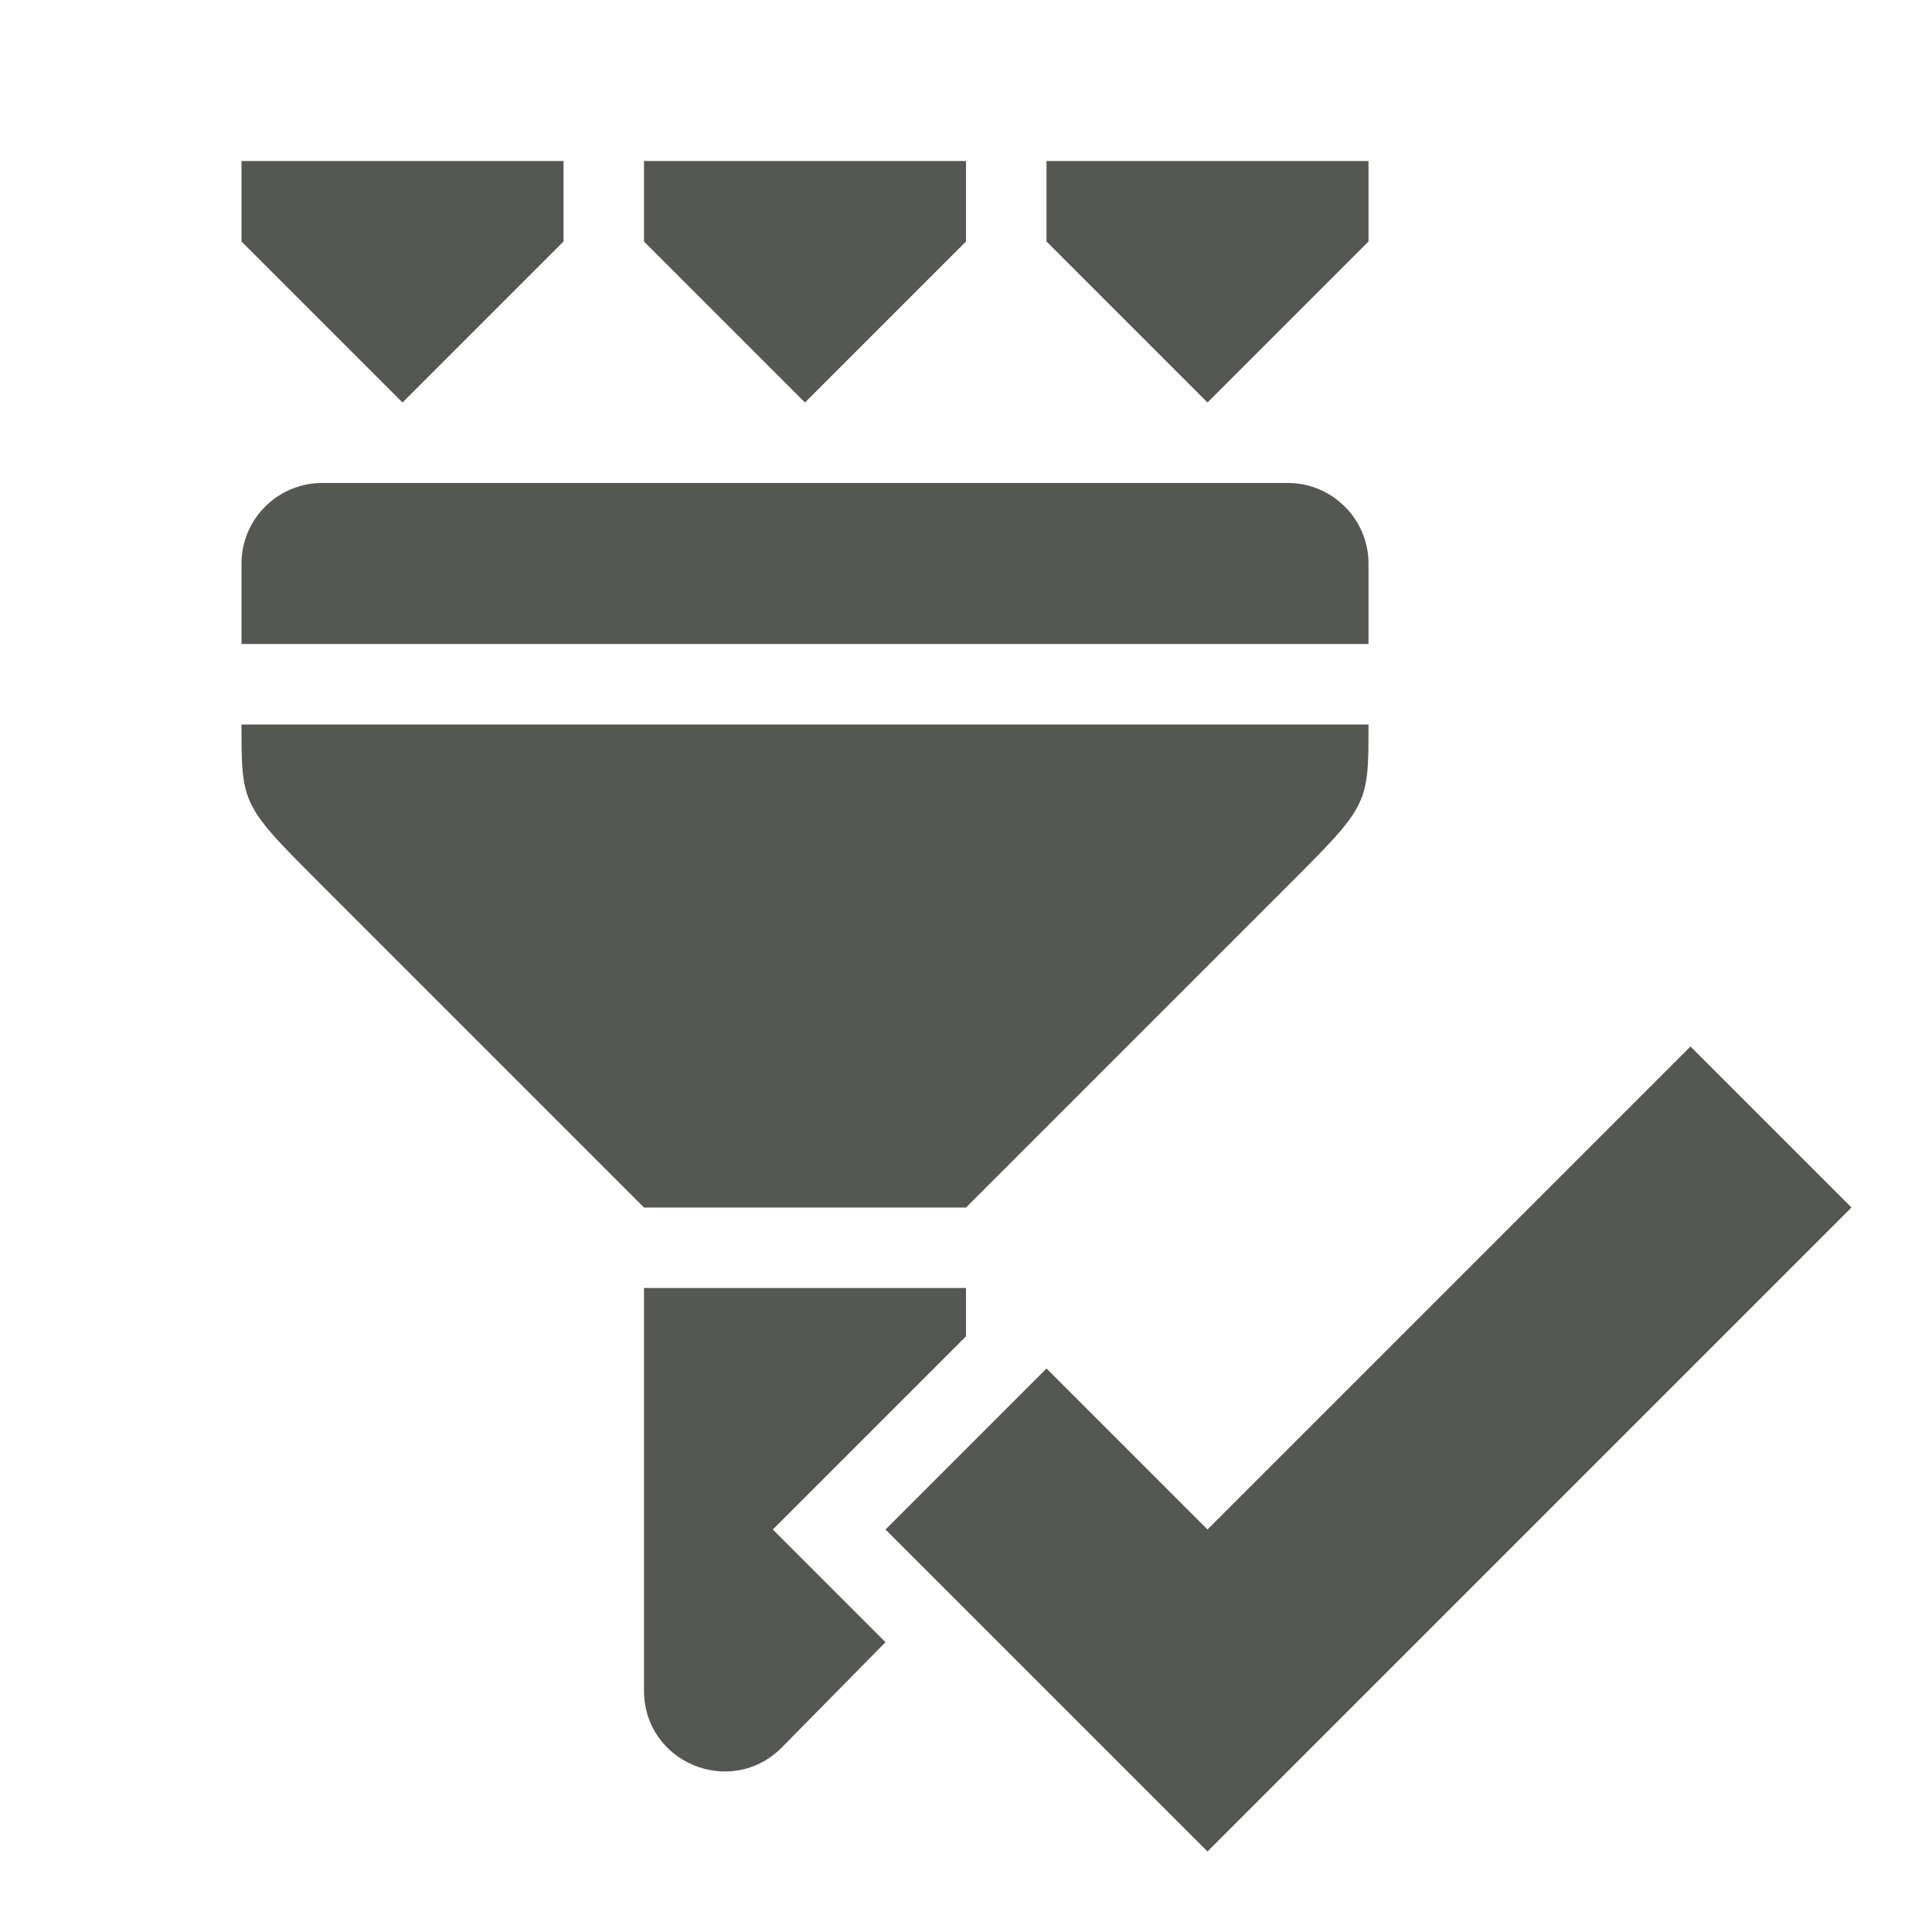
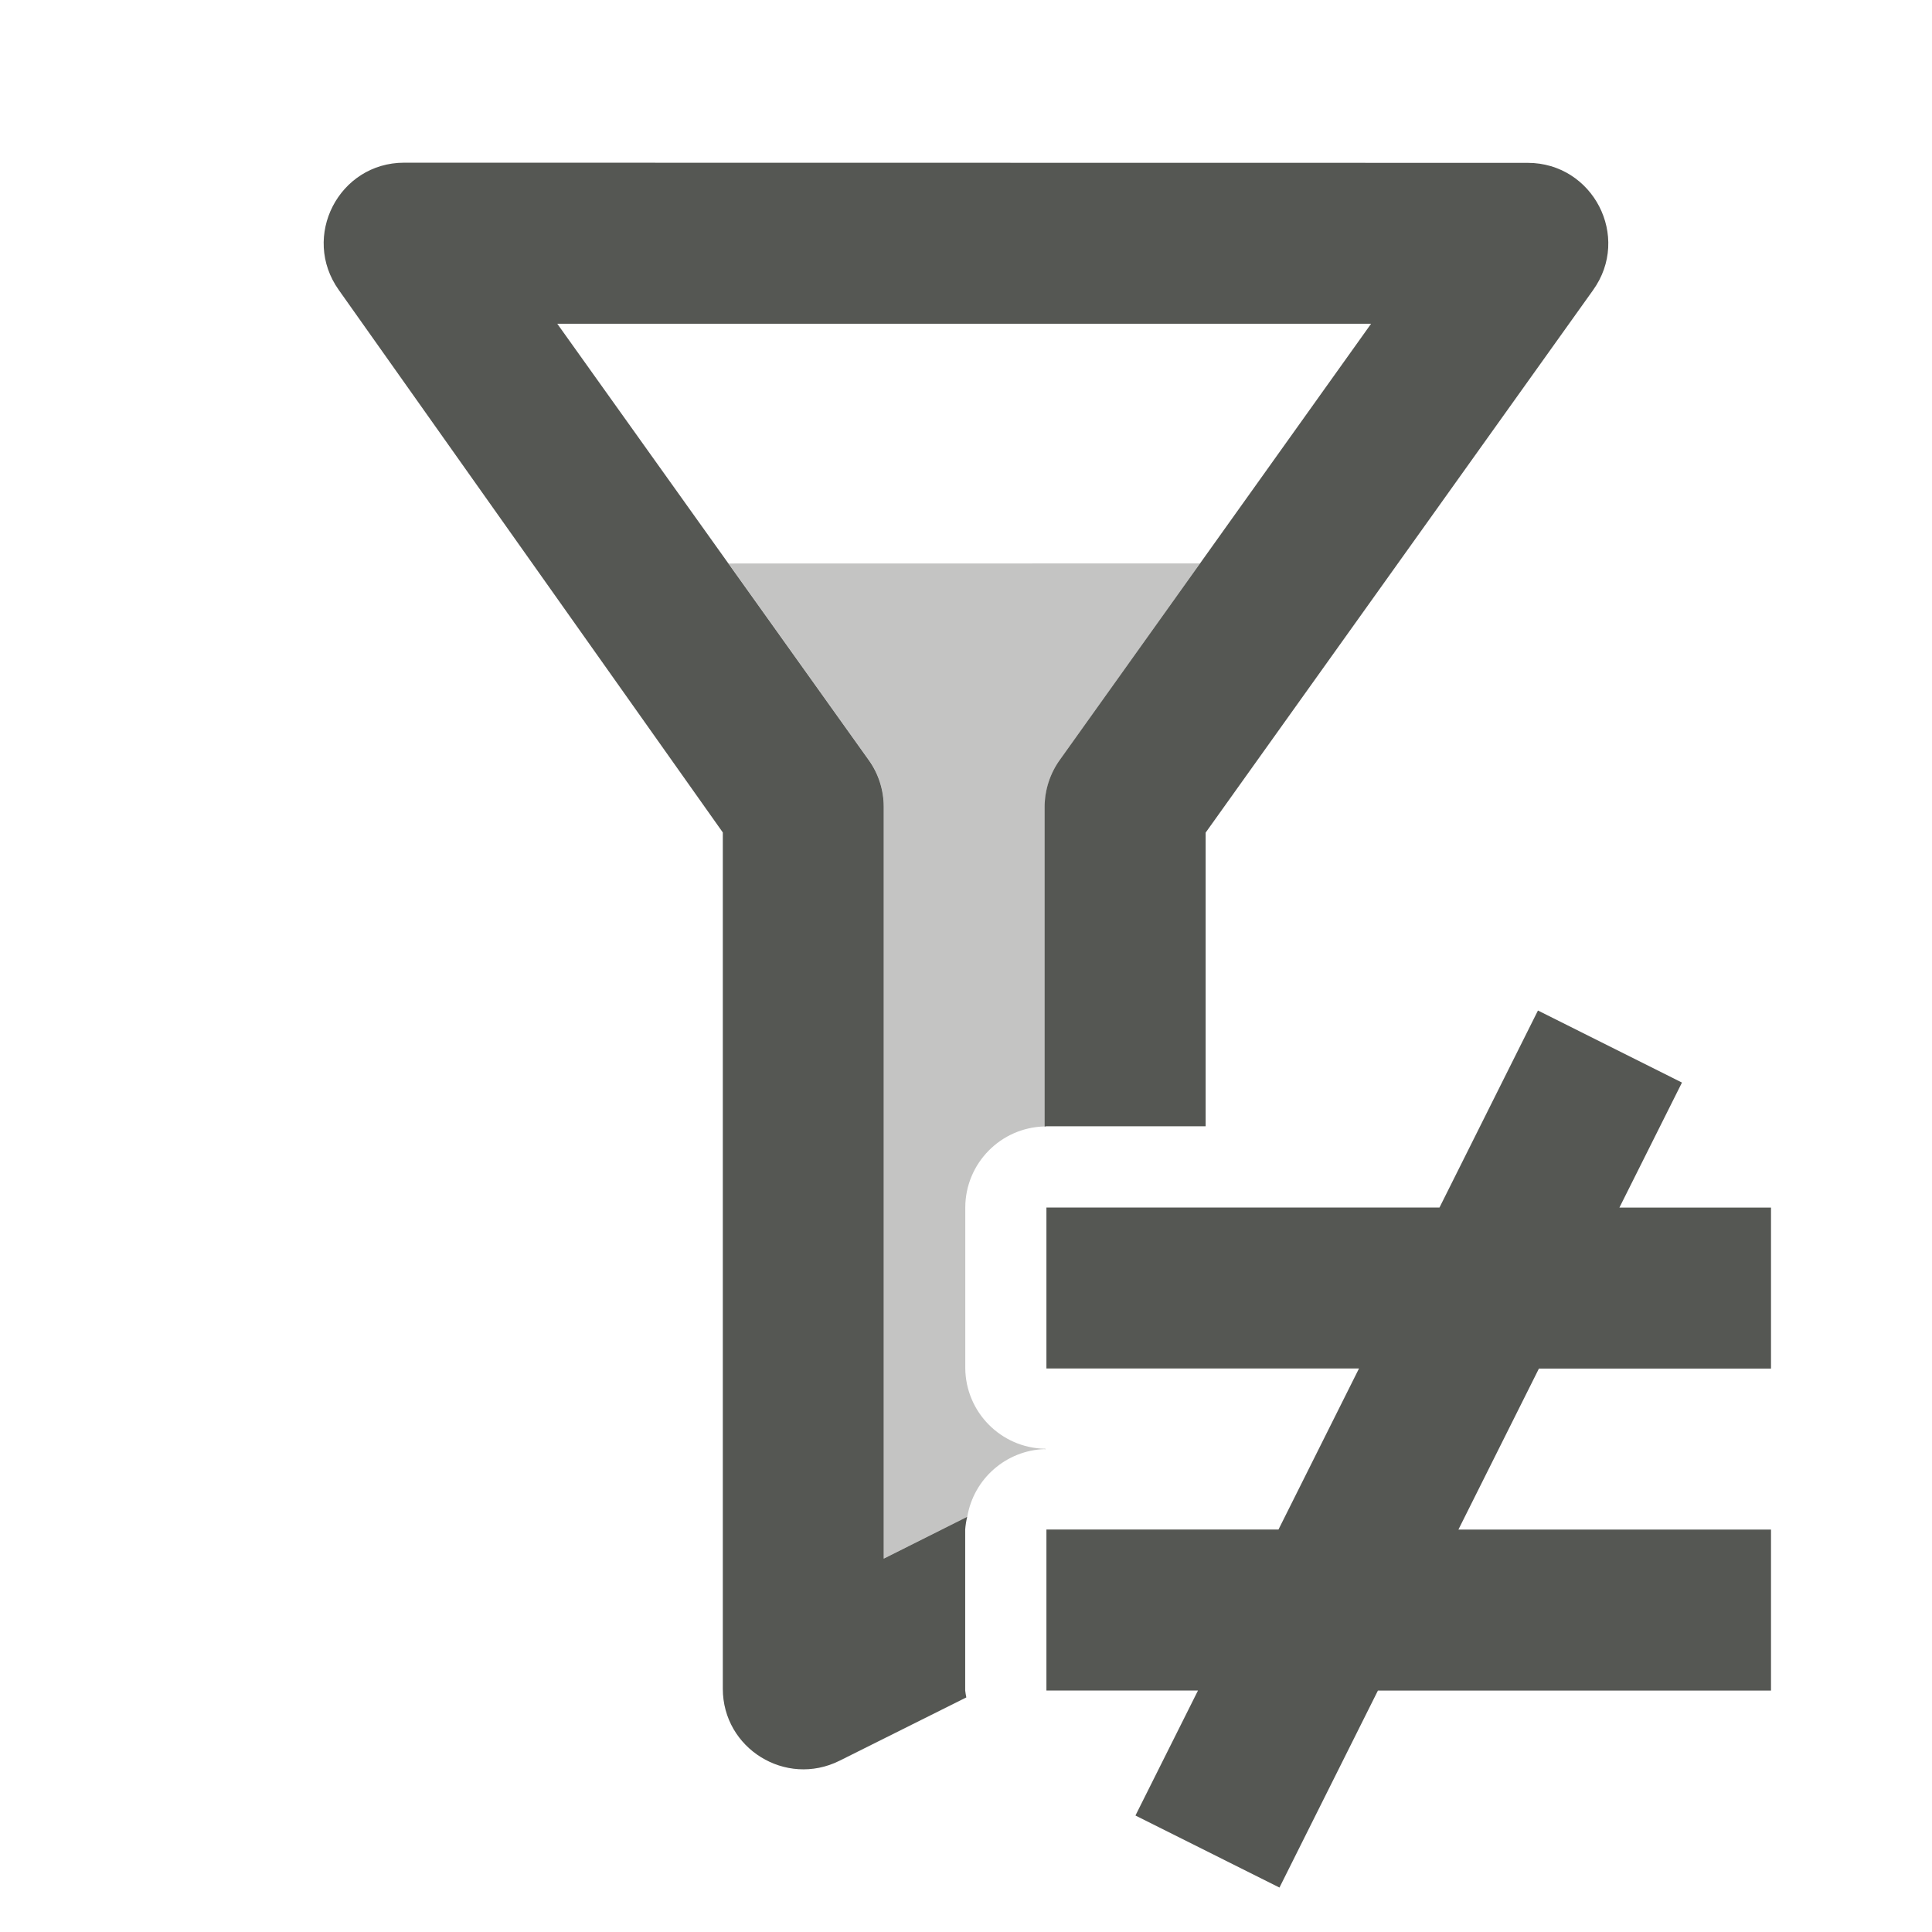
<svg xmlns="http://www.w3.org/2000/svg" viewBox="0 0 24 24">
-   <path d="m3 2v1l2 2 2-2v-1zm5 0v1l2 2 2-2v-1zm5 0v1l2 2 2-2v-1zm-9 4c-.55 0-1 .45-1 1v1h14v-1c0-.55-.45-1-1-1zm-1 3c0 1 0 1 1 2l4 4h4l4-4c1-1 1-1 1-2zm18 4-6 6-2-2-2 2 4 4 8-8zm-13 3v5c0 .9 1.08 1.34 1.71.71l1.29-1.31-1.4-1.4 2.4-2.4v-.6z" fill="#555753" />
+   <g fill="#555753">
+     <path d="m9.051 7 1.74 2.439c.121.168.188.375.188.582v9.34l1.037-.52a1.01 1.01 0 0 1 .963-.84v-.004a1.01 1.01 0 0 1 -.988-.998v-2a1.01 1.01 0 0 1 .988-1.006v-3.973c0-.207.066-.414.188-.582l1.74-2.439z" opacity=".35" />
+     <path d="m5.021 2.021c-.812 0-1.285.918-.812 1.582l4.77 6.738v10.637c0 .742.781 1.227 1.449.895l1.576-.787a1.01 1.01 0 0 1 -.014-.086v-2a1.01 1.01 0 0 1 .025-.158l-1.037.52v-9.34c0-.207-.066-.414-.188-.582l-3.867-5.418h10.109l-3.867 5.418c-.121.168-.188.375-.188.582v3.973a1.01 1.01 0 0 1 .021-.004h1.979v-3.648l4.812-6.738c.477-.664-0-1.582-.812-1.582zm7.957 15.977v.004a1.01 1.01 0 0 1 .012-.002 1.01 1.01 0 0 1 -.012-.002z" />
+     <path d="m19.105 12.553-1.223 2.447h-4.883v2h3.883l-1 2h-2.883v2h1.883l-.777 1.553 1.789.895 1.223-2.447h4.883v-2h-3.883l1-2h2.883v-2h-1.883l.777-1.553z" />
+   </g>
</svg>
